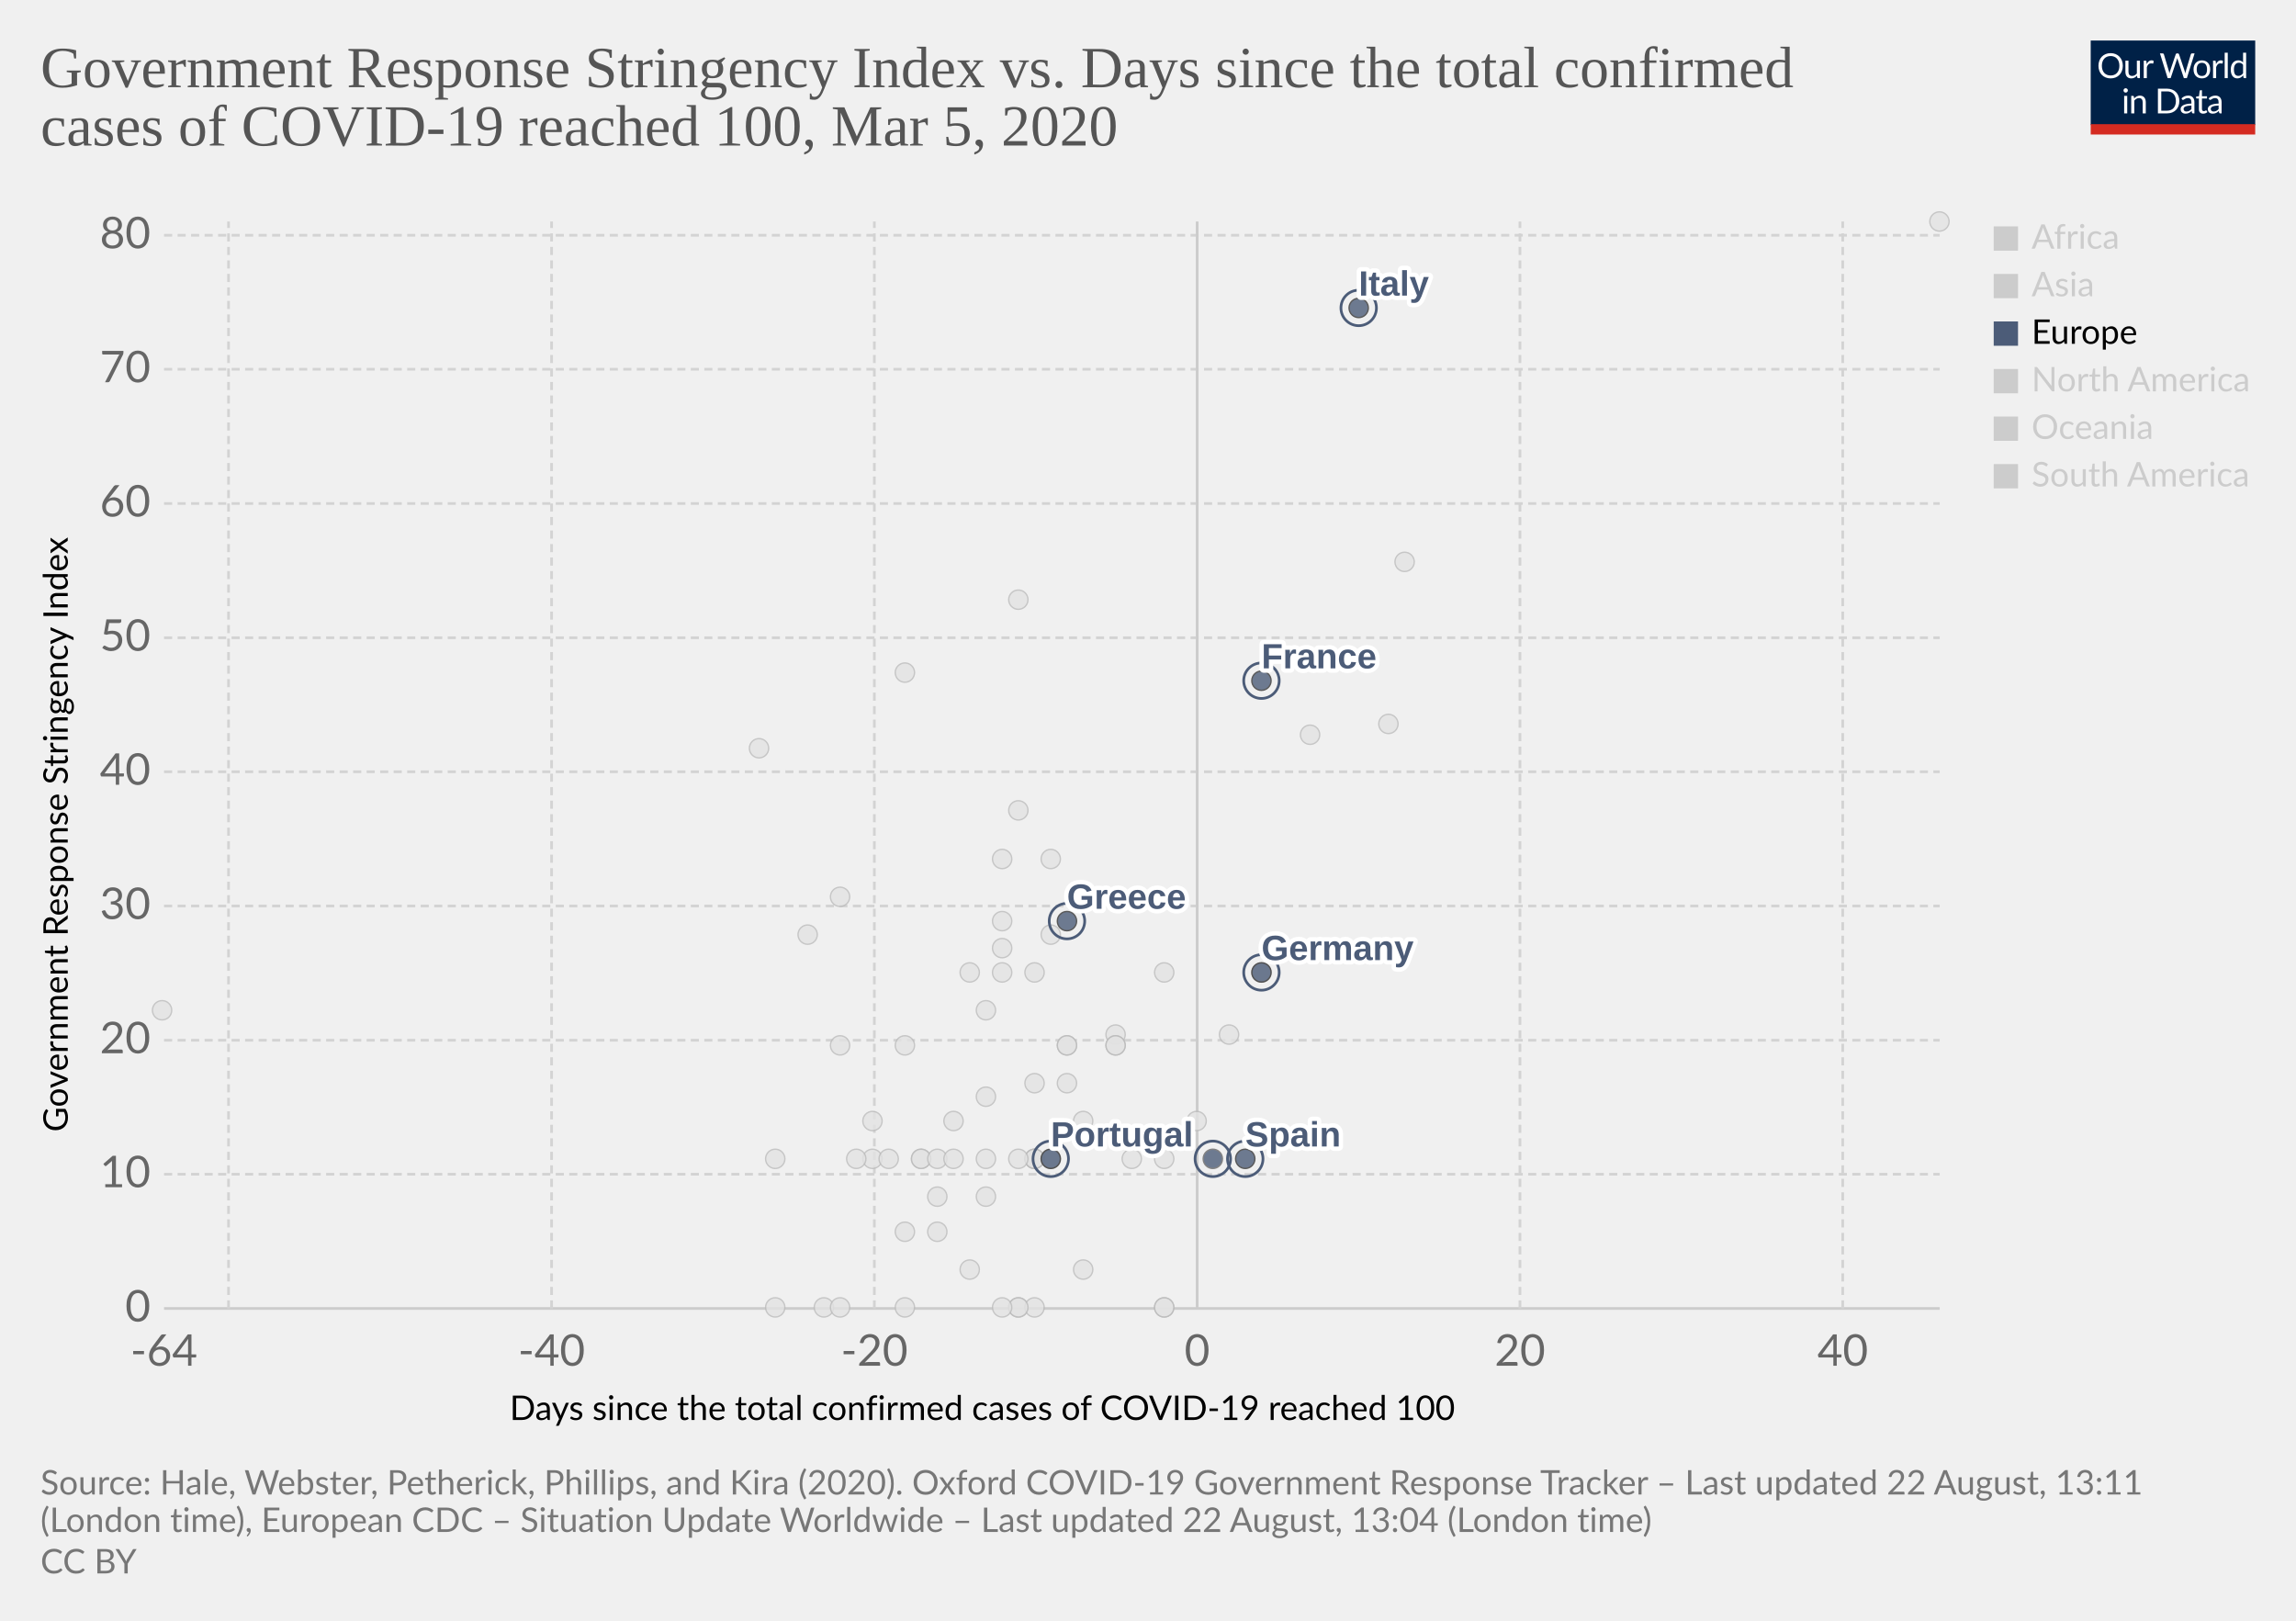
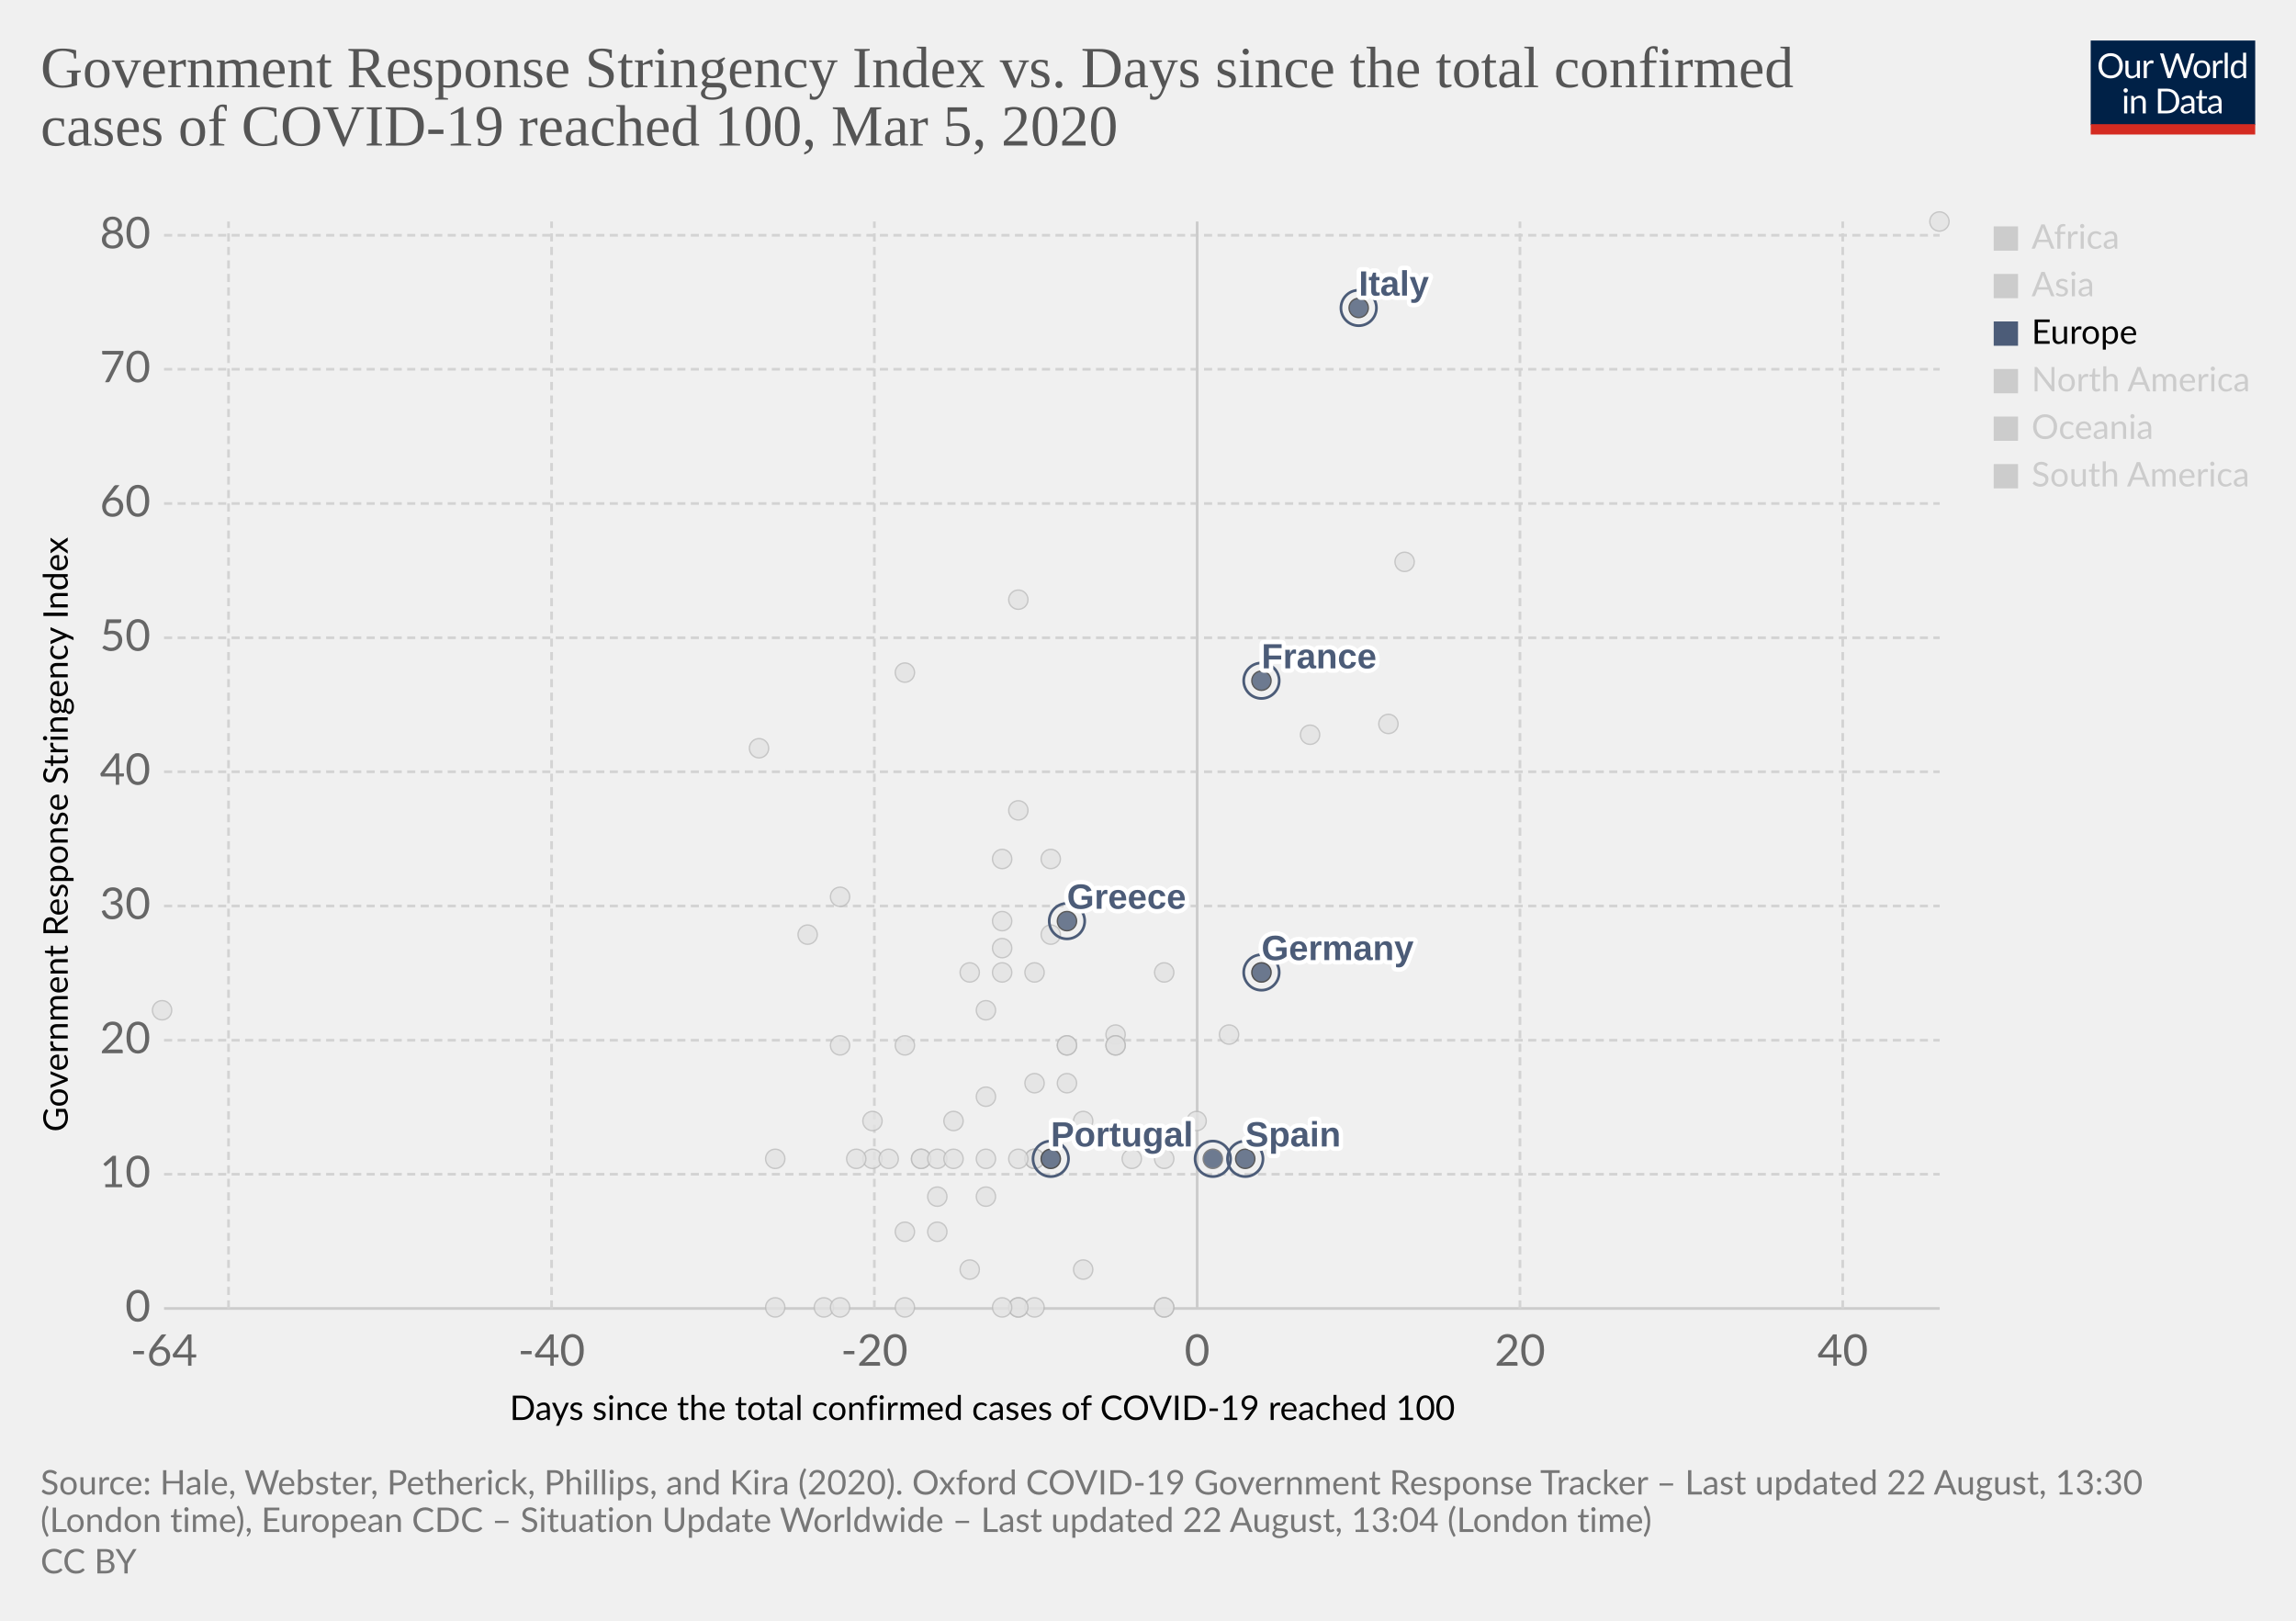
<svg xmlns="http://www.w3.org/2000/svg" version="1.1" style="background-color:#fff;-webkit-font-smoothing:antialiased" width="850" height="600" viewBox="0 0 850 600" font-family="Lato,'Helvetica Neue',Helvetica,Arial,sans-serif" font-size="18" text-rendering="optimizeLegibility">
  <g class="HeaderView">
    <g transform="matrix(.29 0 0 .29 774 15)">
      <svg width="210" height="120" viewBox="0 0 210 120" fill="none">
        <g clip-path="url(#clip0)">
          <path d="M0 0h210v107.89H0V0z" fill="#002147" />
          <path d="M40.98 32.25c0 2.36-.38 4.53-1.12 6.51a14.26 14.26 0 01-8.1 8.4c-1.9.78-4.02 1.17-6.34 1.17a16.6 16.6 0 01-6.33-1.17 14.31 14.31 0 01-8.08-8.4 18.29 18.29 0 01-1.12-6.51c0-2.36.38-4.53 1.12-6.5a14.32 14.32 0 018.07-8.44c1.92-.8 4.03-1.19 6.34-1.19 2.32 0 4.43.4 6.34 1.19 1.92.8 3.56 1.9 4.93 3.34a14.87 14.87 0 013.17 5.1 18.1 18.1 0 011.12 6.5zm-4.38 0c0-1.94-.26-3.68-.8-5.22a10.91 10.91 0 00-2.24-3.89 9.68 9.68 0 00-3.52-2.46 11.95 11.95 0 00-4.62-.86c-1.68 0-3.21.28-4.6.86a9.88 9.88 0 00-3.54 2.46 10.91 10.91 0 00-2.24 3.9c-.53 1.53-.8 3.27-.8 5.2 0 1.94.27 3.68.8 5.22a11.17 11.17 0 002.24 3.9 10.01 10.01 0 003.55 2.44c1.38.56 2.9.83 4.6.83 1.7 0 3.24-.27 4.61-.83a9.8 9.8 0 003.52-2.44 11.17 11.17 0 002.25-3.9c.53-1.54.8-3.28.8-5.21zm26.22-6.54V48H60.5c-.56 0-.9-.27-1.05-.81l-.31-2.4a12.45 12.45 0 01-3.26 2.6c-1.2.64-2.58.96-4.13.96-1.22 0-2.3-.2-3.24-.6a6.52 6.52 0 01-2.33-1.7 7.37 7.37 0 01-1.43-2.67c-.3-1.04-.46-2.2-.46-3.45V25.7h3.91v14.22c0 1.68.38 2.99 1.15 3.91.77.93 1.96 1.39 3.54 1.39 1.16 0 2.24-.27 3.23-.82a10.42 10.42 0 002.8-2.28V25.7h3.91zm8.61 4.47a9.94 9.94 0 012.6-3.56 5.64 5.64 0 013.76-1.3c.47 0 .92.05 1.34.15.44.1.83.27 1.17.49l-.3 2.92c-.09.37-.3.55-.66.55-.2 0-.5-.04-.9-.13a6.21 6.21 0 00-3.24.18c-.54.2-1.03.5-1.47.92-.42.4-.81.9-1.17 1.5-.33.58-.64 1.26-.92 2.02V48H67.7V25.71h2.25c.42 0 .72.08.88.25.16.16.27.44.33.83l.26 3.39zm61.16-13.7L122.75 48h-3.82l-7.99-24.05a21.95 21.95 0 01-.42-1.58 38.36 38.36 0 01-.44 1.58L102.05 48h-3.83L88.4 16.47h3.54c.38 0 .7.1.95.29.26.2.43.43.5.73l6.52 21.9c.1.4.2.83.28 1.28.1.46.2.94.29 1.46l.3-1.46c.12-.47.25-.9.38-1.27l7.41-21.91c.1-.25.26-.48.51-.69.27-.22.58-.33.95-.33h1.23c.38 0 .69.1.92.29.24.2.41.43.53.73l7.4 21.9a28.4 28.4 0 01.68 2.62 29.52 29.52 0 01.52-2.61l6.54-21.91c.07-.27.23-.5.48-.7.27-.21.58-.32.95-.32h3.32zm9.35 8.88c1.63 0 3.1.27 4.4.82a9.43 9.43 0 015.46 5.94c.5 1.4.74 2.98.74 4.73 0 1.76-.25 3.34-.74 4.75a9.43 9.43 0 01-5.46 5.92c-1.3.52-2.77.79-4.4.79-1.64 0-3.12-.27-4.44-.8a9.42 9.42 0 01-3.35-2.3c-.92-1-1.63-2.2-2.13-3.61-.49-1.41-.73-3-.73-4.75s.24-3.33.73-4.73c.5-1.43 1.2-2.64 2.13-3.63a9.4 9.4 0 013.35-2.31c1.32-.55 2.8-.82 4.44-.82zm0 19.89c2.2 0 3.84-.73 4.93-2.2 1.08-1.48 1.63-3.54 1.63-6.18 0-2.66-.55-4.72-1.63-6.2-1.09-1.49-2.73-2.23-4.93-2.23-1.12 0-2.09.2-2.93.57a5.7 5.7 0 00-2.06 1.65 7.5 7.5 0 00-1.24 2.67c-.26 1.04-.4 2.22-.4 3.54 0 2.64.55 4.7 1.64 6.18 1.1 1.47 2.76 2.2 4.99 2.2zm17.97-15.07a9.94 9.94 0 012.6-3.56 5.64 5.64 0 013.76-1.3c.47 0 .91.05 1.34.15.44.1.83.27 1.16.49l-.28 2.92c-.09.37-.31.55-.66.55-.2 0-.5-.04-.9-.13a6.2 6.2 0 00-3.24.18c-.54.2-1.03.5-1.47.92-.43.4-.82.9-1.17 1.5a13.1 13.1 0 00-.92 2.02V48h-3.94V25.71h2.24c.43 0 .72.08.88.25.17.16.28.44.33.83l.27 3.39zm15.04-14.59V48h-3.92V15.6h3.92zm19.55 15.43a6.22 6.22 0 00-2.38-2.05 6.7 6.7 0 00-2.86-.6c-2.07 0-3.66.75-4.77 2.23-1.12 1.48-1.68 3.6-1.68 6.33 0 1.46.13 2.7.38 3.74a7.29 7.29 0 001.1 2.56 4.35 4.35 0 001.78 1.45c.7.3 1.5.46 2.4.46 1.29 0 2.41-.3 3.36-.88a9.6 9.6 0 002.67-2.49V31.02zm3.91-15.43V48h-2.33c-.56 0-.9-.27-1.06-.81l-.35-2.71a12.13 12.13 0 01-3.25 2.77 8.28 8.28 0 01-4.23 1.06 7.31 7.31 0 01-6.14-2.9c-.73-.96-1.3-2.15-1.69-3.57a18.35 18.35 0 01.07-9.48 11.29 11.29 0 011.89-3.7 8.7 8.7 0 017.06-3.34 7.96 7.96 0 016.12 2.62V15.59h3.91zM46.61 70.71V93H42.7V70.71h3.91zm.84-7c0 .39-.08.75-.24 1.09a2.81 2.81 0 01-1.52 1.47 2.67 2.67 0 01-2.16 0 2.9 2.9 0 01-1.45-1.47 2.67 2.67 0 010-2.16c.15-.35.35-.65.6-.9.25-.27.53-.47.85-.62a2.67 2.67 0 012.16 0c.35.15.65.35.9.62.27.25.47.55.62.9.16.34.24.7.24 1.08zm7.97 10.24c.49-.54 1-1.04 1.54-1.48a9.85 9.85 0 013.66-1.84 8.96 8.96 0 015.43.35c.94.4 1.72.97 2.33 1.71a7.36 7.36 0 011.43 2.67c.32 1.04.49 2.19.49 3.45V93h-3.94V78.81c0-1.69-.4-3-1.17-3.92-.76-.93-1.93-1.4-3.5-1.4a6.6 6.6 0 00-3.25.83c-1 .56-1.92 1.31-2.77 2.27V93h-3.94V70.71h2.35c.56 0 .9.28 1.04.82l.3 2.42zm57.7 3.3c0 2.36-.37 4.5-1.11 6.44a14.3 14.3 0 01-3.17 4.98 14.1 14.1 0 01-4.93 3.2c-1.9.76-4.02 1.13-6.33 1.13H85.8V61.47h11.77c2.31 0 4.42.39 6.33 1.15a13.8 13.8 0 018.1 8.18 17.75 17.75 0 011.12 6.45zm-4.37 0c0-1.94-.26-3.67-.8-5.2a10.94 10.94 0 00-2.23-3.87 9.57 9.57 0 00-3.53-2.42 12.23 12.23 0 00-4.61-.83h-7.5v24.62h7.5c1.7 0 3.24-.28 4.61-.84a9.7 9.7 0 003.53-2.4 10.94 10.94 0 002.24-3.87c.53-1.53.8-3.26.8-5.2zm19.8 5.72c-1.8.06-3.34.2-4.62.44-1.26.22-2.3.51-3.1.88-.8.36-1.37.8-1.74 1.3-.35.5-.53 1.05-.53 1.67 0 .58.1 1.1.3 1.52a3 3 0 00.76 1.05c.34.27.73.46 1.17.6.45.11.94.17 1.45.17a7.28 7.28 0 003.5-.81 11.95 11.95 0 002.82-2.2v-4.62zm-12.65-9.11a12.73 12.73 0 013.98-2.66c1.43-.59 3-.88 4.73-.88 1.25 0 2.36.2 3.33.61a6.81 6.81 0 013.94 4.38c.33 1.04.5 2.19.5 3.43V93h-1.74a1.8 1.8 0 01-.88-.18c-.2-.13-.36-.38-.48-.74l-.44-2.12c-.59.55-1.16 1.03-1.72 1.46a9.48 9.48 0 01-3.74 1.7c-.69.15-1.46.23-2.3.23-.87 0-1.69-.12-2.45-.35a5.34 5.34 0 01-3.34-2.93 6.64 6.64 0 01-.49-2.64c0-.88.25-1.72.73-2.53a6.33 6.33 0 012.35-2.17c1.09-.63 2.5-1.15 4.25-1.54 1.75-.41 3.89-.65 6.42-.7v-1.75c0-1.73-.37-3.03-1.12-3.91-.75-.9-1.84-1.34-3.28-1.34-.97 0-1.78.12-2.44.37-.64.23-1.2.5-1.7.81l-1.23.82c-.33.23-.67.35-1 .35-.27 0-.5-.07-.69-.2a2.1 2.1 0 01-.48-.53l-.7-1.25zm27.67 19.5c-1.76 0-3.12-.5-4.07-1.48-.94-.98-1.41-2.4-1.41-4.25V74h-2.68a.9.9 0 01-.6-.2c-.16-.14-.24-.36-.24-.66v-1.56l3.65-.46.9-6.89a.9.9 0 01.29-.52.88.88 0 01.62-.22H142v7.67h6.44V74H142v13.38c0 .94.22 1.63.68 2.09.45.45 1.04.68 1.76.68a3.21 3.21 0 001.85-.53l.55-.35c.16-.12.3-.18.41-.18.2 0 .4.13.55.38l1.15 1.87a7.45 7.45 0 01-2.44 1.5c-.96.35-1.94.52-2.95.52zm19.68-10.4c-1.8.07-3.34.21-4.62.45-1.26.22-2.3.51-3.1.88-.8.36-1.37.8-1.74 1.3-.35.5-.53 1.05-.53 1.67 0 .58.1 1.1.3 1.52.18.42.44.77.76 1.05.34.27.73.46 1.17.6.45.11.94.17 1.45.17a7.3 7.3 0 003.5-.81 12.04 12.04 0 002.82-2.2v-4.62zm-12.65-9.1a12.72 12.72 0 013.99-2.66c1.42-.59 3-.88 4.72-.88 1.25 0 2.36.2 3.33.61a6.81 6.81 0 013.94 4.38c.33 1.04.5 2.19.5 3.43V93h-1.74a1.8 1.8 0 01-.88-.18c-.2-.13-.36-.38-.48-.74l-.44-2.12c-.59.55-1.16 1.03-1.72 1.46a9.48 9.48 0 01-3.74 1.7c-.69.15-1.46.23-2.3.23-.87 0-1.69-.12-2.45-.35a5.33 5.33 0 01-3.34-2.93 6.62 6.62 0 01-.49-2.64c0-.88.25-1.72.73-2.53a6.33 6.33 0 012.35-2.17c1.09-.63 2.5-1.15 4.25-1.54a31.2 31.2 0 016.42-.7v-1.75c0-1.73-.37-3.03-1.12-3.91-.75-.9-1.84-1.34-3.28-1.34-.97 0-1.78.12-2.44.37-.64.23-1.2.5-1.7.81-.46.3-.87.57-1.22.82-.34.23-.68.35-1.02.35-.26 0-.49-.07-.68-.2a1.88 1.88 0 01-.48-.53l-.7-1.25z" fill="#fff" />
          <path fill="#D42B21" d="M0 106.79h210V120H0z" />
        </g>
        <defs>
          <clipPath id="clip0">
            <path fill="#fff" d="M0 0h210v120H0z" />
          </clipPath>
        </defs>
      </svg>
    </g>
    <a href="https://ourworldindata.org/grapher/covid-stringency-vs-days-cases-reached-100" target="_blank" font-family="&quot;Playfair Display&quot;,Georgia,&quot;Times New Roman&quot;,serif">
      <text font-size="21.6" x="15" y="32.3" fill="#555">
        <tspan x="15" y="32.28">Government Response Stringency Index vs. Days since the total confirmed</tspan>
        <tspan x="15" y="53.88">cases of COVID-19 reached 100, Mar 5, 2020</tspan>
      </text>
    </a>
  </g>
  <g class="ScatterPlot">
    <g class="AxisBoxView">
      <g class="HorizontalAxis">
        <text font-size="12.6" x="188.7" y="525.7">
          <tspan x="188.7" y="525.68">Days since the total confirmed cases of COVID-19 reached 100</tspan>
        </text>
        <text x="60.7" y="505.6" fill="#666" text-anchor="middle" font-size="16.2">-64</text>
        <text x="204.2" y="505.6" fill="#666" text-anchor="middle" font-size="16.2">-40</text>
        <text x="323.7" y="505.6" fill="#666" text-anchor="middle" font-size="16.2">-20</text>
        <text x="443.2" y="505.6" fill="#666" text-anchor="middle" font-size="16.2">0</text>
        <text x="562.7" y="505.6" fill="#666" text-anchor="middle" font-size="16.2">20</text>
        <text x="682.2" y="505.6" fill="#666" text-anchor="middle" font-size="16.2">40</text>
      </g>
      <g class="VerticalAxis">
        <text font-size="12.6" x="-419" y="25.1" transform="rotate(-90)">
          <tspan x="-419" y="25.08">Government Response Stringency Index</tspan>
        </text>
        <text x="55.74" y="484.4" fill="#666" dominant-baseline="middle" text-anchor="end" font-size="16.2">0</text>
        <text x="55.74" y="434.7" fill="#666" dominant-baseline="middle" text-anchor="end" font-size="16.2">10</text>
        <text x="55.74" y="385.1" fill="#666" dominant-baseline="middle" text-anchor="end" font-size="16.2">20</text>
        <text x="55.74" y="335.4" fill="#666" dominant-baseline="middle" text-anchor="end" font-size="16.2">30</text>
        <text x="55.74" y="285.7" fill="#666" dominant-baseline="middle" text-anchor="end" font-size="16.2">40</text>
        <text x="55.74" y="236.1" fill="#666" dominant-baseline="middle" text-anchor="end" font-size="16.2">50</text>
        <text x="55.74" y="186.4" fill="#666" dominant-baseline="middle" text-anchor="end" font-size="16.2">60</text>
        <text x="55.74" y="136.7" fill="#666" dominant-baseline="middle" text-anchor="end" font-size="16.2">70</text>
        <text x="55.74" y="87.1" fill="#666" dominant-baseline="middle" text-anchor="end" font-size="16.2">80</text>
      </g>
      <g class="AxisGridLines horizontalLines">
        <path stroke="#ccc" d="M60.74 484.4h657.35" />
        <path stroke="#d3d3d3" stroke-dasharray="3,2" d="M60.74 434.7h657.35M60.74 385.1h657.35M60.74 335.4h657.35M60.74 285.7h657.35M60.74 236.1h657.35M60.74 186.4h657.35M60.74 136.7h657.35M60.74 87.1h657.35" />
      </g>
      <g class="AxisGridLines verticalLines">
        <path stroke="#d3d3d3" stroke-dasharray="3,2" d="M84.6 484.4V82M204.2 484.4V82M323.7 484.4V82" />
        <path stroke="#ccc" d="M443.2 484.4V82" />
        <path stroke="#d3d3d3" stroke-dasharray="3,2" d="M562.7 484.4V82M682.2 484.4V82" />
      </g>
    </g>
    <g class="PointsWithLabels clickable" clip-path="url(#a)" font-family="Arial, sans-serif">
      <path fill="rgba(255,255,255,0)" d="M60.74 82h657.35v402.4H60.74z" />
      <defs>
        <clipPath id="a">
          <path d="M50.74 72h677.35v422.4H50.74z" />
        </clipPath>
      </defs>
      <g class="key-Iceland_0">
        <circle cx="395" cy="401" r="3.57" fill="#e2e2e2" opacity=".8" stroke="#bbb" stroke-width=".5" />
      </g>
      <g class="key-India_0">
        <circle cx="371" cy="351" r="3.57" fill="#e2e2e2" opacity=".8" stroke="#bbb" stroke-width=".5" />
      </g>
      <g class="key-Indonesia_0">
        <circle cx="377" cy="300" r="3.57" fill="#e2e2e2" opacity=".8" stroke="#bbb" stroke-width=".5" />
      </g>
      <g class="key-Iran_0">
        <circle cx="485" cy="272" r="3.57" fill="#e2e2e2" opacity=".8" stroke="#bbb" stroke-width=".5" />
      </g>
      <g class="key-Iraq_0">
        <circle cx="377" cy="222" r="3.57" fill="#e2e2e2" opacity=".8" stroke="#bbb" stroke-width=".5" />
      </g>
      <g class="key-Ireland_0">
        <circle cx="383" cy="429" r="3.57" fill="#e2e2e2" opacity=".8" stroke="#bbb" stroke-width=".5" />
      </g>
      <g class="key-Israel_0">
        <circle cx="389" cy="318" r="3.57" fill="#e2e2e2" opacity=".8" stroke="#bbb" stroke-width=".5" />
      </g>
      <g class="key-Japan_0">
        <circle cx="514" cy="268" r="3.57" fill="#e2e2e2" opacity=".8" stroke="#bbb" stroke-width=".5" />
      </g>
      <g class="key-Kuwait_0">
        <circle cx="389" cy="346" r="3.57" fill="#e2e2e2" opacity=".8" stroke="#bbb" stroke-width=".5" />
      </g>
      <g class="key-Lebanon_0">
        <circle cx="371" cy="360" r="3.57" fill="#e2e2e2" opacity=".8" stroke="#bbb" stroke-width=".5" />
      </g>
      <g class="key-Canada_0">
        <circle cx="401" cy="470" r="3.57" fill="#e2e2e2" opacity=".8" stroke="#bbb" stroke-width=".5" />
      </g>
      <g class="key-China_0">
        <circle cx="718" cy="82" r="3.57" fill="#e2e2e2" opacity=".8" stroke="#bbb" stroke-width=".5" />
      </g>
      <g class="key-Croatia_0">
        <circle cx="353" cy="415" r="3.57" fill="#e2e2e2" opacity=".8" stroke="#bbb" stroke-width=".5" />
      </g>
      <g class="key-Czech-Republic_0">
        <circle cx="395" cy="387" r="3.57" fill="#e2e2e2" opacity=".8" stroke="#bbb" stroke-width=".5" />
      </g>
      <g class="key-Denmark_0">
        <circle cx="413" cy="383" r="3.57" fill="#e2e2e2" opacity=".8" stroke="#bbb" stroke-width=".5" />
      </g>
      <g class="key-Dominican-Republic_0">
        <circle cx="341" cy="429" r="3.57" fill="#e2e2e2" opacity=".8" stroke="#bbb" stroke-width=".5" />
      </g>
      <g class="key-Ecuador_0">
        <circle cx="365" cy="443" r="3.57" fill="#e2e2e2" opacity=".8" stroke="#bbb" stroke-width=".5" />
      </g>
      <g class="key-Egypt_0">
        <circle cx="377" cy="484" r="3.57" fill="#e2e2e2" opacity=".8" stroke="#bbb" stroke-width=".5" />
      </g>
      <g class="key-Estonia_0">
        <circle cx="383" cy="484" r="3.57" fill="#e2e2e2" opacity=".8" stroke="#bbb" stroke-width=".5" />
      </g>
      <g class="key-Finland_0">
        <circle cx="395" cy="387" r="3.57" fill="#e2e2e2" opacity=".8" stroke="#bbb" stroke-width=".5" />
      </g>
      <g class="key-Georgia_0">
        <circle cx="281" cy="277" r="3.57" fill="#e2e2e2" opacity=".8" stroke="#bbb" stroke-width=".5" />
      </g>
      <g class="key-Afghanistan_0">
        <circle cx="299" cy="346" r="3.57" fill="#e2e2e2" opacity=".8" stroke="#bbb" stroke-width=".5" />
      </g>
      <g class="key-Algeria_0">
        <circle cx="347" cy="456" r="3.57" fill="#e2e2e2" opacity=".8" stroke="#bbb" stroke-width=".5" />
      </g>
      <g class="key-Australia_0">
        <circle cx="413" cy="387" r="3.57" fill="#e2e2e2" opacity=".8" stroke="#bbb" stroke-width=".5" />
      </g>
      <g class="key-Austria_0">
        <circle cx="419" cy="429" r="3.57" fill="#e2e2e2" opacity=".8" stroke="#bbb" stroke-width=".5" />
      </g>
      <g class="key-Azerbaijan_0">
        <circle cx="311" cy="332" r="3.57" fill="#e2e2e2" opacity=".8" stroke="#bbb" stroke-width=".5" />
      </g>
      <g class="key-Bahrain_0">
        <circle cx="413" cy="332" r="3.57" fill="#e2e2e2" opacity=".8" stroke="#bbb" stroke-width=".5" />
      </g>
      <g class="key-Belarus_0">
        <circle cx="287" cy="484" r="3.57" fill="#e2e2e2" opacity=".8" stroke="#bbb" stroke-width=".5" />
      </g>
      <g class="key-Belgium_0">
        <circle cx="443" cy="415" r="3.57" fill="#e2e2e2" opacity=".8" stroke="#bbb" stroke-width=".5" />
      </g>
      <g class="key-Brazil_0">
        <circle cx="383" cy="429" r="3.57" fill="#e2e2e2" opacity=".8" stroke="#bbb" stroke-width=".5" />
      </g>
      <g class="key-Cambodia_0">
        <circle cx="305" cy="484" r="3.57" fill="#e2e2e2" opacity=".8" stroke="#bbb" stroke-width=".5" />
      </g>
      <g class="key-Philippines_0">
        <circle cx="383" cy="360" r="3.57" fill="#e2e2e2" opacity=".8" stroke="#bbb" stroke-width=".5" />
      </g>
      <g class="key-Qatar_0">
        <circle cx="401" cy="415" r="3.57" fill="#e2e2e2" opacity=".8" stroke="#bbb" stroke-width=".5" />
      </g>
      <g class="key-Romania_0">
        <circle cx="383" cy="401" r="3.57" fill="#e2e2e2" opacity=".8" stroke="#bbb" stroke-width=".5" />
      </g>
      <g class="key-Russia_0">
        <circle cx="365" cy="374" r="3.57" fill="#e2e2e2" opacity=".8" stroke="#bbb" stroke-width=".5" />
      </g>
      <g class="key-San-Marino_0">
        <circle cx="371" cy="318" r="3.57" fill="#e2e2e2" opacity=".8" stroke="#bbb" stroke-width=".5" />
      </g>
      <g class="key-Singapore_0">
        <circle cx="467" cy="360" r="3.57" fill="#e2e2e2" opacity=".8" stroke="#bbb" stroke-width=".5" />
      </g>
      <g class="key-South-Korea_0">
        <circle cx="520" cy="208" r="3.57" fill="#e2e2e2" opacity=".8" stroke="#bbb" stroke-width=".5" />
      </g>
      <g class="key-Sri-Lanka_0">
        <circle cx="323" cy="429" r="3.57" fill="#e2e2e2" opacity=".8" stroke="#bbb" stroke-width=".5" />
      </g>
      <g class="key-Sweden_0">
        <circle cx="431" cy="484" r="3.57" fill="#e2e2e2" opacity=".8" stroke="#bbb" stroke-width=".5" />
      </g>
      <g class="key-Switzerland_0">
        <circle cx="431" cy="360" r="3.57" fill="#e2e2e2" opacity=".8" stroke="#bbb" stroke-width=".5" />
      </g>
      <g class="key-Taiwan_0">
        <circle cx="359" cy="360" r="3.57" fill="#e2e2e2" opacity=".8" stroke="#bbb" stroke-width=".5" />
      </g>
      <g class="key-Thailand_0">
        <circle cx="377" cy="484" r="3.57" fill="#e2e2e2" opacity=".8" stroke="#bbb" stroke-width=".5" />
      </g>
      <g class="key-United-Arab-Emirates_0">
        <circle cx="365" cy="406" r="3.57" fill="#e2e2e2" opacity=".8" stroke="#bbb" stroke-width=".5" />
      </g>
      <g class="key-United-States_0">
        <circle cx="455" cy="383" r="3.57" fill="#e2e2e2" opacity=".8" stroke="#bbb" stroke-width=".5" />
      </g>
      <g class="key-Vietnam_0">
        <circle cx="335" cy="249" r="3.57" fill="#e2e2e2" opacity=".8" stroke="#bbb" stroke-width=".5" />
      </g>
      <g class="key-Lithuania_0">
        <circle cx="341" cy="429" r="3.57" fill="#e2e2e2" opacity=".8" stroke="#bbb" stroke-width=".5" />
      </g>
      <g class="key-Luxembourg_0">
        <circle cx="365" cy="429" r="3.57" fill="#e2e2e2" opacity=".8" stroke="#bbb" stroke-width=".5" />
      </g>
      <g class="key-Malaysia_0">
        <circle cx="413" cy="387" r="3.57" fill="#e2e2e2" opacity=".8" stroke="#bbb" stroke-width=".5" />
      </g>
      <g class="key-Mexico_0">
        <circle cx="359" cy="470" r="3.57" fill="#e2e2e2" opacity=".8" stroke="#bbb" stroke-width=".5" />
      </g>
      <g class="key-Nepal_0">
        <circle cx="60" cy="374" r="3.57" fill="#e2e2e2" opacity=".8" stroke="#bbb" stroke-width=".5" />
      </g>
      <g class="key-Netherlands_0">
        <circle cx="431" cy="484" r="3.57" fill="#e2e2e2" opacity=".8" stroke="#bbb" stroke-width=".5" />
      </g>
      <g class="key-New-Zealand_0">
        <circle cx="335" cy="387" r="3.57" fill="#e2e2e2" opacity=".8" stroke="#bbb" stroke-width=".5" />
      </g>
      <g class="key-Nigeria_0">
        <circle cx="287" cy="429" r="3.57" fill="#e2e2e2" opacity=".8" stroke="#bbb" stroke-width=".5" />
      </g>
      <g class="key-Norway_0">
        <circle cx="431" cy="429" r="3.57" fill="#e2e2e2" opacity=".8" stroke="#bbb" stroke-width=".5" />
      </g>
      <g class="key-Oman_0">
        <circle cx="311" cy="387" r="3.57" fill="#e2e2e2" opacity=".8" stroke="#bbb" stroke-width=".5" />
      </g>
      <g class="key-Pakistan_0">
        <circle cx="371" cy="341" r="3.57" fill="#e2e2e2" opacity=".8" stroke="#bbb" stroke-width=".5" />
      </g>
      <g class="key-Poland_0">
        <circle cx="383" cy="429" r="3.57" fill="#e2e2e2" opacity=".8" stroke="#bbb" stroke-width=".5" />
      </g>
      <g class="key-Slovenia_0">
        <circle cx="389" cy="429" r="3.57" fill="#e2e2e2" opacity=".8" stroke="#bbb" stroke-width=".5" />
      </g>
      <g class="key-Hungary_0">
        <circle cx="347" cy="429" r="3.57" fill="#e2e2e2" opacity=".8" stroke="#bbb" stroke-width=".5" />
      </g>
      <g class="key-Jordan_0">
        <circle cx="329" cy="429" r="3.57" fill="#e2e2e2" opacity=".8" stroke="#bbb" stroke-width=".5" />
      </g>
      <g class="key-Argentina_0">
        <circle cx="353" cy="429" r="3.57" fill="#e2e2e2" opacity=".8" stroke="#bbb" stroke-width=".5" />
      </g>
      <g class="key-Andorra_0">
        <circle cx="335" cy="484" r="3.57" fill="#e2e2e2" opacity=".8" stroke="#bbb" stroke-width=".5" />
      </g>
      <g class="key-Latvia_0">
        <circle cx="347" cy="443" r="3.57" fill="#e2e2e2" opacity=".8" stroke="#bbb" stroke-width=".5" />
      </g>
      <g class="key-Morocco_0">
        <circle cx="335" cy="456" r="3.57" fill="#e2e2e2" opacity=".8" stroke="#bbb" stroke-width=".5" />
      </g>
      <g class="key-Saudi-Arabia_0">
        <circle cx="377" cy="429" r="3.57" fill="#e2e2e2" opacity=".8" stroke="#bbb" stroke-width=".5" />
      </g>
      <g class="key-Senegal_0">
        <circle cx="311" cy="484" r="3.57" fill="#e2e2e2" opacity=".8" stroke="#bbb" stroke-width=".5" />
      </g>
      <g class="key-Tunisia_0">
        <circle cx="323" cy="415" r="3.57" fill="#e2e2e2" opacity=".8" stroke="#bbb" stroke-width=".5" />
      </g>
      <g class="key-Ukraine_0">
        <circle cx="317" cy="429" r="3.57" fill="#e2e2e2" opacity=".8" stroke="#bbb" stroke-width=".5" />
      </g>
      <g class="key-Chile_0">
        <circle cx="371" cy="484" r="3.57" fill="#e2e2e2" opacity=".8" stroke="#bbb" stroke-width=".5" />
      </g>
      <g class="key-Germany_0">
        <circle cx="467" cy="360" fill="none" stroke="#4C5C78" r="6.57" />
        <circle cx="467" cy="360" r="3.57" fill="#4C5C78" opacity=".8" stroke="#333" stroke-width=".5" />
      </g>
      <g class="key-Greece_0">
        <circle cx="395" cy="341" fill="none" stroke="#4C5C78" r="6.57" />
        <circle cx="395" cy="341" r="3.57" fill="#4C5C78" opacity=".8" stroke="#333" stroke-width=".5" />
      </g>
      <g class="key-Italy_0">
        <circle cx="503" cy="114" fill="none" stroke="#4C5C78" r="6.57" />
        <circle cx="503" cy="114" r="3.57" fill="#4C5C78" opacity=".8" stroke="#333" stroke-width=".5" />
      </g>
      <g class="key-France_0">
        <circle cx="467" cy="252" fill="none" stroke="#4C5C78" r="6.57" />
        <circle cx="467" cy="252" r="3.57" fill="#4C5C78" opacity=".8" stroke="#333" stroke-width=".5" />
      </g>
      <g class="key-Spain_0">
        <circle cx="461" cy="429" fill="none" stroke="#4C5C78" r="6.57" />
        <circle cx="461" cy="429" r="3.57" fill="#4C5C78" opacity=".8" stroke="#333" stroke-width=".5" />
      </g>
      <g class="key-United-Kingdom_0">
        <circle cx="449" cy="429" fill="none" stroke="#4C5C78" r="6.57" />
        <circle cx="449" cy="429" r="3.57" fill="#4C5C78" opacity=".8" stroke="#666" stroke-width=".5" />
      </g>
      <g class="key-Portugal_0">
        <circle cx="389" cy="429" fill="none" stroke="#4C5C78" r="6.57" />
        <circle cx="389" cy="429" r="3.57" fill="#4C5C78" opacity=".8" stroke="#333" stroke-width=".5" />
      </g>
      <text x="467" y="355.43" font-size="13" font-family="Arial, sans-serif" font-weight="700" fill="#fff" stroke="#fff" stroke-linecap="round" stroke-linejoin="round" stroke-width=".25em">Germany</text>
      <text x="467" y="355.43" font-size="13" font-family="Arial, sans-serif" font-weight="700" fill="#4C5C78">Germany</text>
      <text x="395" y="336.43" font-size="13" font-family="Arial, sans-serif" font-weight="700" fill="#fff" stroke="#fff" stroke-linecap="round" stroke-linejoin="round" stroke-width=".25em">Greece</text>
      <text x="395" y="336.43" font-size="13" font-family="Arial, sans-serif" font-weight="700" fill="#4C5C78">Greece</text>
      <text x="503" y="109.43" font-size="13" font-family="Arial, sans-serif" font-weight="700" fill="#fff" stroke="#fff" stroke-linecap="round" stroke-linejoin="round" stroke-width=".25em">Italy</text>
      <text x="503" y="109.43" font-size="13" font-family="Arial, sans-serif" font-weight="700" fill="#4C5C78">Italy</text>
      <text x="467" y="247.43" font-size="13" font-family="Arial, sans-serif" font-weight="700" fill="#fff" stroke="#fff" stroke-linecap="round" stroke-linejoin="round" stroke-width=".25em">France</text>
      <text x="467" y="247.43" font-size="13" font-family="Arial, sans-serif" font-weight="700" fill="#4C5C78">France</text>
      <text x="461" y="424.43" font-size="13" font-family="Arial, sans-serif" font-weight="700" fill="#fff" stroke="#fff" stroke-linecap="round" stroke-linejoin="round" stroke-width=".25em">Spain</text>
      <text x="461" y="424.43" font-size="13" font-family="Arial, sans-serif" font-weight="700" fill="#4C5C78">Spain</text>
      <text x="389" y="424.43" font-size="13" font-family="Arial, sans-serif" font-weight="700" fill="#fff" stroke="#fff" stroke-linecap="round" stroke-linejoin="round" stroke-width=".25em">Portugal</text>
      <text x="389" y="424.43" font-size="13" font-family="Arial, sans-serif" font-weight="700" fill="#4C5C78">Portugal</text>
    </g>
    <g class="ScatterColorLegend clickable" cursor="pointer">
      <g class="legendMark" fill="#ccc">
        <path d="M738.09 83.8h9v9h-9z" />
        <text font-size="12.6" x="752.1" y="92.1">
          <tspan x="752.09" y="92.08">Africa</tspan>
        </text>
      </g>
      <g class="legendMark" fill="#ccc">
        <path d="M738.09 101.4h9v9h-9z" />
        <text font-size="12.6" x="752.1" y="109.7">
          <tspan x="752.09" y="109.68">Asia</tspan>
        </text>
      </g>
      <g class="legendMark">
        <path fill="#4C5C78" d="M738.09 119h9v9h-9z" />
        <text font-size="12.6" x="752.1" y="127.3">
          <tspan x="752.09" y="127.28">Europe</tspan>
        </text>
      </g>
      <g class="legendMark" fill="#ccc">
        <path d="M738.09 136.6h9v9h-9z" />
        <text font-size="12.6" x="752.1" y="144.9">
          <tspan x="752.09" y="144.88">North America</tspan>
        </text>
      </g>
      <g class="legendMark" fill="#ccc">
        <path d="M738.09 154.2h9v9h-9z" />
        <text font-size="12.6" x="752.1" y="162.5">
          <tspan x="752.09" y="162.48">Oceania</tspan>
        </text>
      </g>
      <g class="legendMark" fill="#ccc">
        <path d="M738.09 171.8h9v9h-9z" />
        <text font-size="12.6" x="752.1" y="180.1">
          <tspan x="752.09" y="180.08">South America</tspan>
        </text>
      </g>
    </g>
  </g>
  <g class="SourcesFooter" fill="#777">
    <g class="clickable" fill="#777">
      <text font-size="12.6" x="15" y="553.3">
-         <tspan x="15" y="553.28">Source: Hale, Webster, Petherick, Phillips, and Kira (2020). Oxford COVID-19 Government Response Tracker – Last updated 22 August, 13:11</tspan>
+         <tspan x="15" y="553.28">Source: Hale, Webster, Petherick, Phillips, and Kira (2020). Oxford COVID-19 Government Response Tracker – Last updated 22 August, 13:30</tspan>
        <tspan x="15" y="567.14">(London time), European CDC – Situation Update Worldwide – Last updated 22 August, 13:04 (London time)</tspan>
      </text>
    </g>
    <text font-size="12.6" x="15" y="582.5">
      <tspan x="15" y="582.48">
        <a class="cclogo" href="http://creativecommons.org/licenses/by/4.0/deed.en_US" target="_blank" fill="#777">CC BY</a>
      </tspan>
    </text>
  </g>
</svg>
